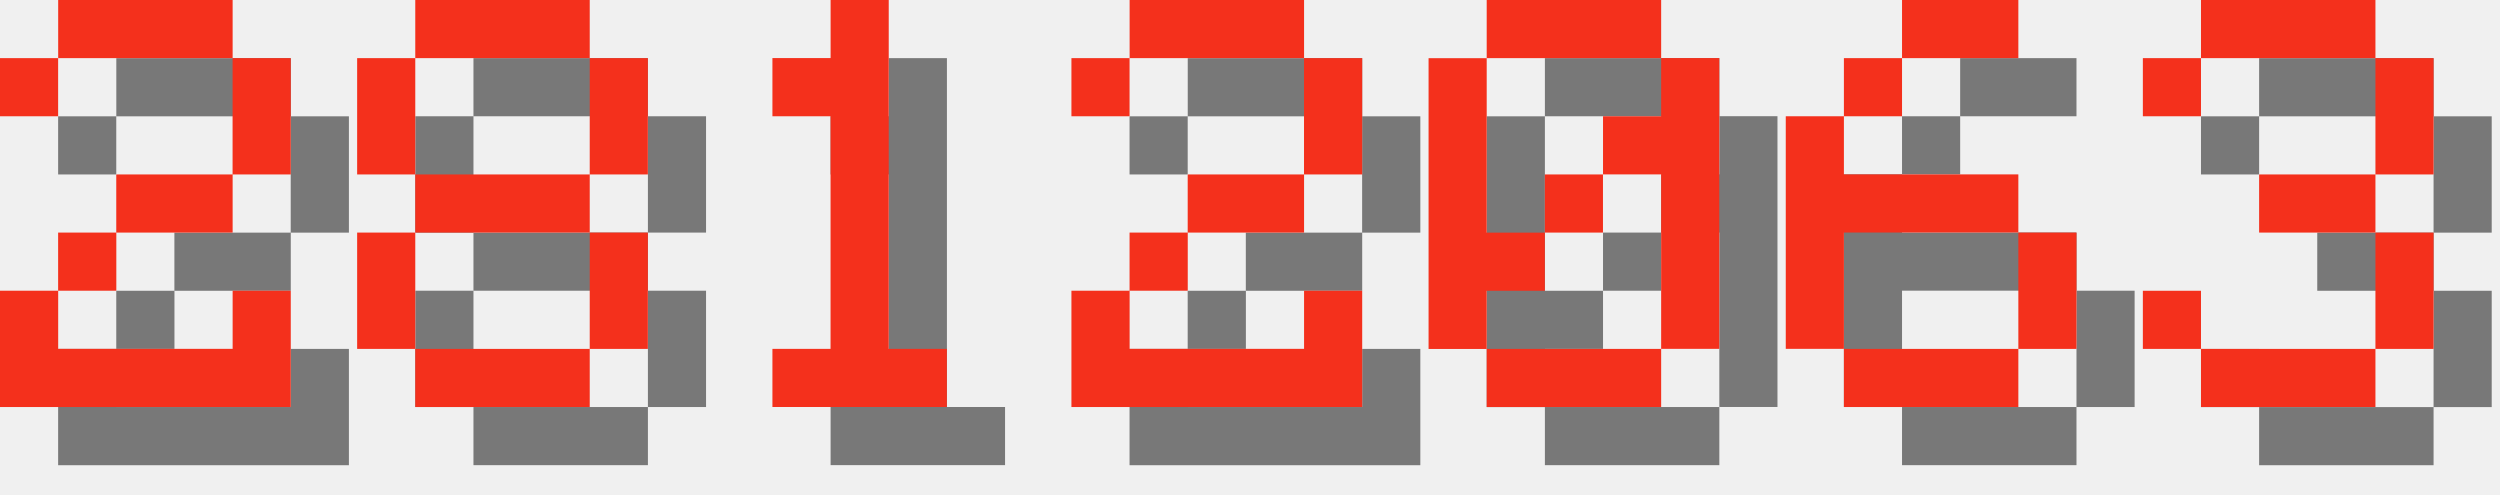
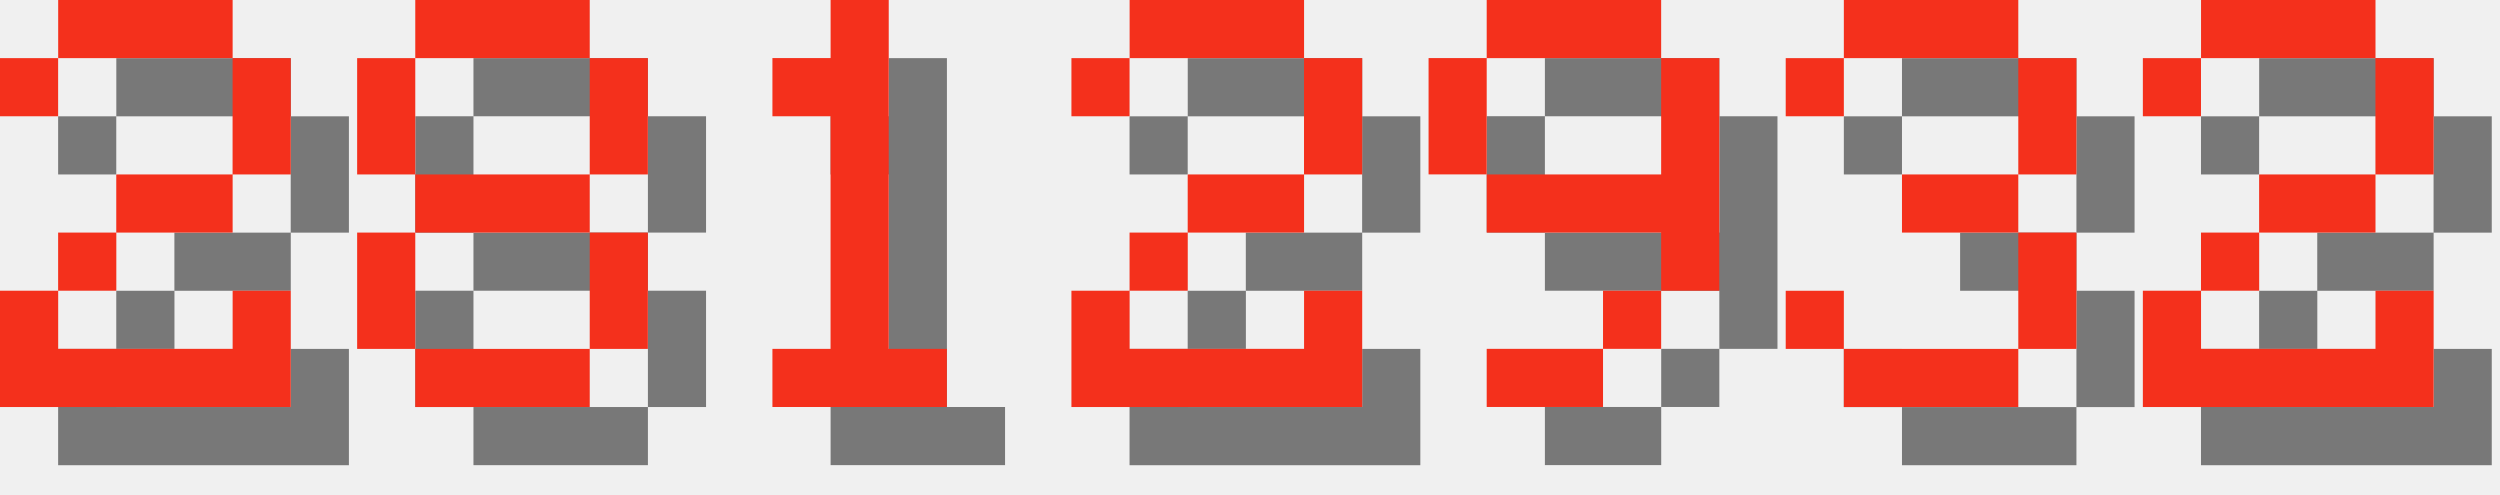
<svg xmlns="http://www.w3.org/2000/svg" version="1.1" width="182.0" height="36">
  <style>
        .text-foreground {
            fill: #F4301C;
        }
        .text-shadow {
            fill: #000000;
            fill-opacity: 0.5;
        }
    </style>
  <g class="digit" id="digit_2" transform="translate(0.0, 0), scale(4)">
    <path id="digit_2_shadow" class="text-shadow" d="m1.058 2.117v1.058h1.058v-1.058h3.175v2.117h-2.117v1.058h-1.058v1.058h-1.058v2.117h5.292v-2.117h-1.058v1.058h-3.175v-1.058h1.058v-1.058h2.117v-1.058h1.058v-2.117h-1.058v-1.058h-3.175v1.058h-1.058z" fill-opacity=".5" style="paint-order:stroke fill markers" />
    <path id="digit_2_fg" class="text-foreground" d="m0 1.058v1.058h1.058v-1.058h3.175v2.117h-2.117v1.058h-1.058v1.058h-1.058v2.117h5.292v-2.117h-1.058v1.058h-3.175v-1.058h1.058v-1.058h2.117v-1.058h1.058v-2.117h-1.058v-1.058h-3.175v1.058h-1.058z" fill="#fff" style="paint-order:stroke fill markers" />
  </g>
  <g class="digit" id="digit_8" transform="translate(26.0, 0), scale(4)">
    <path id="digit_8_shadow" class="text-shadow" d="m2.117 1.058v1.058h3.175v-1.058h-3.175zm3.175 1.058v2.117h1.058v-2.117h-1.058zm0 2.117h-3.175v1.058h3.175v-1.058zm0 1.058v2.117h1.058v-2.117h-1.058zm0 2.117h-3.175v1.058h3.175v-1.058zm-3.175 0v-2.117h-1.058v2.117h1.058zm0-3.175v-2.117h-1.058v2.117h1.058z" fill-opacity=".5" style="paint-order:stroke fill markers" />
    <path id="digit_8_fg" class="text-foreground" d="m1.058 0v1.058h3.175v-1.058h-3.175zm3.175 1.058v2.117h1.058v-2.117h-1.058zm0 2.117h-3.175v1.058h3.175v-1.058zm0 1.058v2.117h1.058v-2.117h-1.058zm0 2.117h-3.175v1.058h3.175v-1.058zm-3.175 0v-2.117h-1.058v2.117h1.058zm0-3.175v-2.117h-1.058v2.117h1.058z" fill="#fff" style="paint-order:stroke fill markers" />
  </g>
  <g class="digit" id="digit_1" transform="translate(52.0, 0), scale(4)">
    <path id="digit_1_shadow" class="text-shadow" d="m2.117 2.117v1.058h1.058v4.233h-1.058v1.058h3.175v-1.058h-1.058v-6.35h-1.058v1.058h-1.058z" fill-opacity=".5" style="paint-order:stroke fill markers" />
    <path id="digit_1_fg" class="text-foreground" d="m1.058 1.058v1.058h1.058v4.233h-1.058v1.058h3.175v-1.058h-1.058v-6.35h-1.058v1.058h-1.058z" fill="#fff" style="paint-order:stroke fill markers" />
  </g>
  <g class="digit" id="digit_2" transform="translate(78.0, 0), scale(4)">
    <path id="digit_2_shadow" class="text-shadow" d="m1.058 2.117v1.058h1.058v-1.058h3.175v2.117h-2.117v1.058h-1.058v1.058h-1.058v2.117h5.292v-2.117h-1.058v1.058h-3.175v-1.058h1.058v-1.058h2.117v-1.058h1.058v-2.117h-1.058v-1.058h-3.175v1.058h-1.058z" fill-opacity=".5" style="paint-order:stroke fill markers" />
    <path id="digit_2_fg" class="text-foreground" d="m0 1.058v1.058h1.058v-1.058h3.175v2.117h-2.117v1.058h-1.058v1.058h-1.058v2.117h5.292v-2.117h-1.058v1.058h-3.175v-1.058h1.058v-1.058h2.117v-1.058h1.058v-2.117h-1.058v-1.058h-3.175v1.058h-1.058z" fill="#fff" style="paint-order:stroke fill markers" />
  </g>
-   <g class="digit" id="digit_0" transform="translate(104.0, 0), scale(4)">
-     <path id="digit_0_shadow" class="text-shadow" d="m2.117 1.058v1.058h3.175v-1.058h-3.175zm3.175 1.058v1.058h-1.058v1.058h1.058v3.175h1.058v-5.292h-1.058zm0 5.292h-3.175v1.058h3.175v-1.058zm-3.175 0v-1.058h1.058v-1.058h-1.058v-3.175h-1.058v5.292h1.058zm1.058-2.117h1.058v-1.058h-1.058v1.058z" fill-opacity=".5" style="paint-order:stroke fill markers" />
-     <path id="digit_0_fg" class="text-foreground" d="m1.058 0v1.058h3.175v-1.058h-3.175zm3.175 1.058v1.058h-1.058v1.058h1.058v3.175h1.058v-5.292h-1.058zm0 5.292h-3.175v1.058h3.175v-1.058zm-3.175 0v-1.058h1.058v-1.058h-1.058v-3.175h-1.058v5.292h1.058zm1.058-2.117h1.058v-1.058h-1.058v1.058z" fill="#fff" style="paint-order:stroke fill markers" />
+   <g class="digit" id="digit_9" transform="translate(104.0, 0), scale(4)">
+     <path id="digit_9_shadow" class="text-shadow" d="m2.117 1.058v1.058h3.175v-1.058h-3.175zm3.175 1.058v2.117h-3.175v1.058h3.175v1.058h1.058v-4.233h-1.058zm0 4.233h-1.058v1.058h1.058v-1.058zm-1.058 1.058h-2.117v1.058h2.117v-1.058zm-2.117-3.175v-2.117h-1.058v2.117h1.058z" fill-opacity=".5" style="paint-order:stroke fill markers" />
+     <path id="digit_9_fg" class="text-foreground" d="m1.058 0v1.058h3.175v-1.058h-3.175zm3.175 1.058v2.117h-3.175v1.058h3.175v1.058h1.058v-4.233h-1.058zm0 4.233h-1.058v1.058h1.058v-1.058zm-1.058 1.058h-2.117v1.058h2.117v-1.058zm-2.117-3.175v-2.117h-1.058v2.117h1.058z" fill="#fff" style="paint-order:stroke fill markers" />
  </g>
-   <g class="digit" id="digit_6" transform="translate(130.0, 0), scale(4)">
-     <path id="digit_6_shadow" class="text-shadow" d="m3.175 1.058v1.058h2.117v-1.058h-2.117zm0 1.058h-1.058v1.058h1.058v-1.058zm-1.058 1.058h-1.058v4.233h1.058v-2.117h3.175v-1.058h-3.175v-1.058zm3.175 2.117v2.117h1.058v-2.117h-1.058zm0 2.117h-3.175v1.058h3.175v-1.058z" fill-opacity=".5" style="paint-order:stroke fill markers" />
-     <path id="digit_6_fg" class="text-foreground" d="m2.117 0v1.058h2.117v-1.058h-2.117zm0 1.058h-1.058v1.058h1.058v-1.058zm-1.058 1.058h-1.058v4.233h1.058v-2.117h3.175v-1.058h-3.175v-1.058zm3.175 2.117v2.117h1.058v-2.117h-1.058zm0 2.117h-3.175v1.058h3.175v-1.058z" fill="#fff" style="paint-order:stroke fill markers" />
-   </g>
-   <g class="digit" id="digit_3" transform="translate(156.0, 0), scale(4)">
+   <g class="digit" id="digit_3" transform="translate(130.0, 0), scale(4)">
    <path id="digit_3_shadow" class="text-shadow" d="m1.058 2.117v1.058h1.058v-1.058h3.175v2.117h-2.117v1.058h2.117v2.117h-3.175v-1.058h-1.058v1.058h1.058v1.058h3.175v-1.058h1.058v-2.117h-1.058v-1.058h1.058v-2.117h-1.058v-1.058h-3.175v1.058h-1.058z" fill-opacity=".5" style="paint-order:stroke fill markers" />
    <path id="digit_3_fg" class="text-foreground" d="m0 1.058v1.058h1.058v-1.058h3.175v2.117h-2.117v1.058h2.117v2.117h-3.175v-1.058h-1.058v1.058h1.058v1.058h3.175v-1.058h1.058v-2.117h-1.058v-1.058h1.058v-2.117h-1.058v-1.058h-3.175v1.058h-1.058z" fill="#fff" style="paint-order:stroke fill markers" />
  </g>
+   <g class="digit" id="digit_2" transform="translate(156.0, 0), scale(4)">
+     <path id="digit_2_shadow" class="text-shadow" d="m1.058 2.117v1.058h1.058v-1.058h3.175v2.117h-2.117v1.058h-1.058v1.058h-1.058v2.117h5.292v-2.117h-1.058v1.058h-3.175v-1.058h1.058v-1.058h2.117v-1.058h1.058v-2.117h-1.058v-1.058h-3.175v1.058h-1.058z" fill-opacity=".5" style="paint-order:stroke fill markers" />
+     <path id="digit_2_fg" class="text-foreground" d="m0 1.058v1.058h1.058v-1.058h3.175v2.117h-2.117v1.058h-1.058v1.058h-1.058v2.117h5.292v-2.117h-1.058v1.058h-3.175v-1.058h1.058v-1.058h2.117v-1.058h1.058v-2.117h-1.058v-1.058h-3.175v1.058h-1.058z" fill="#fff" style="paint-order:stroke fill markers" />
+   </g>
</svg>
